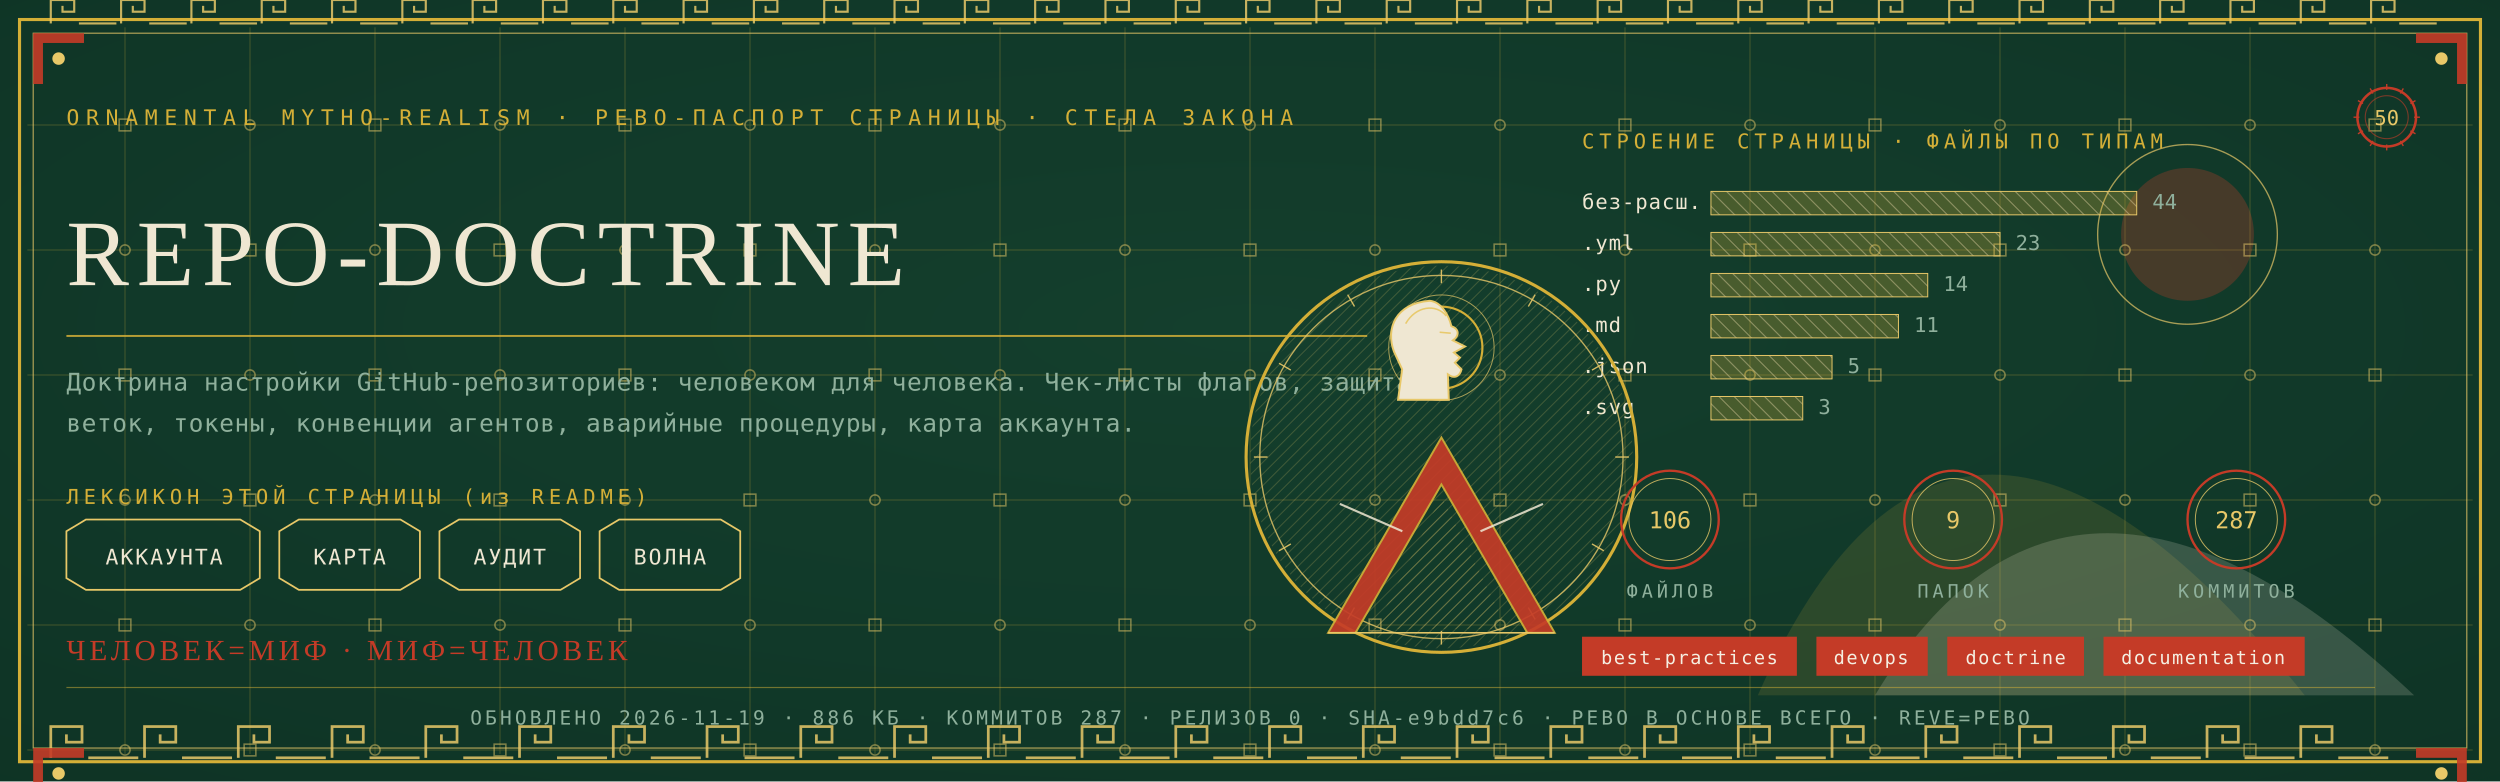
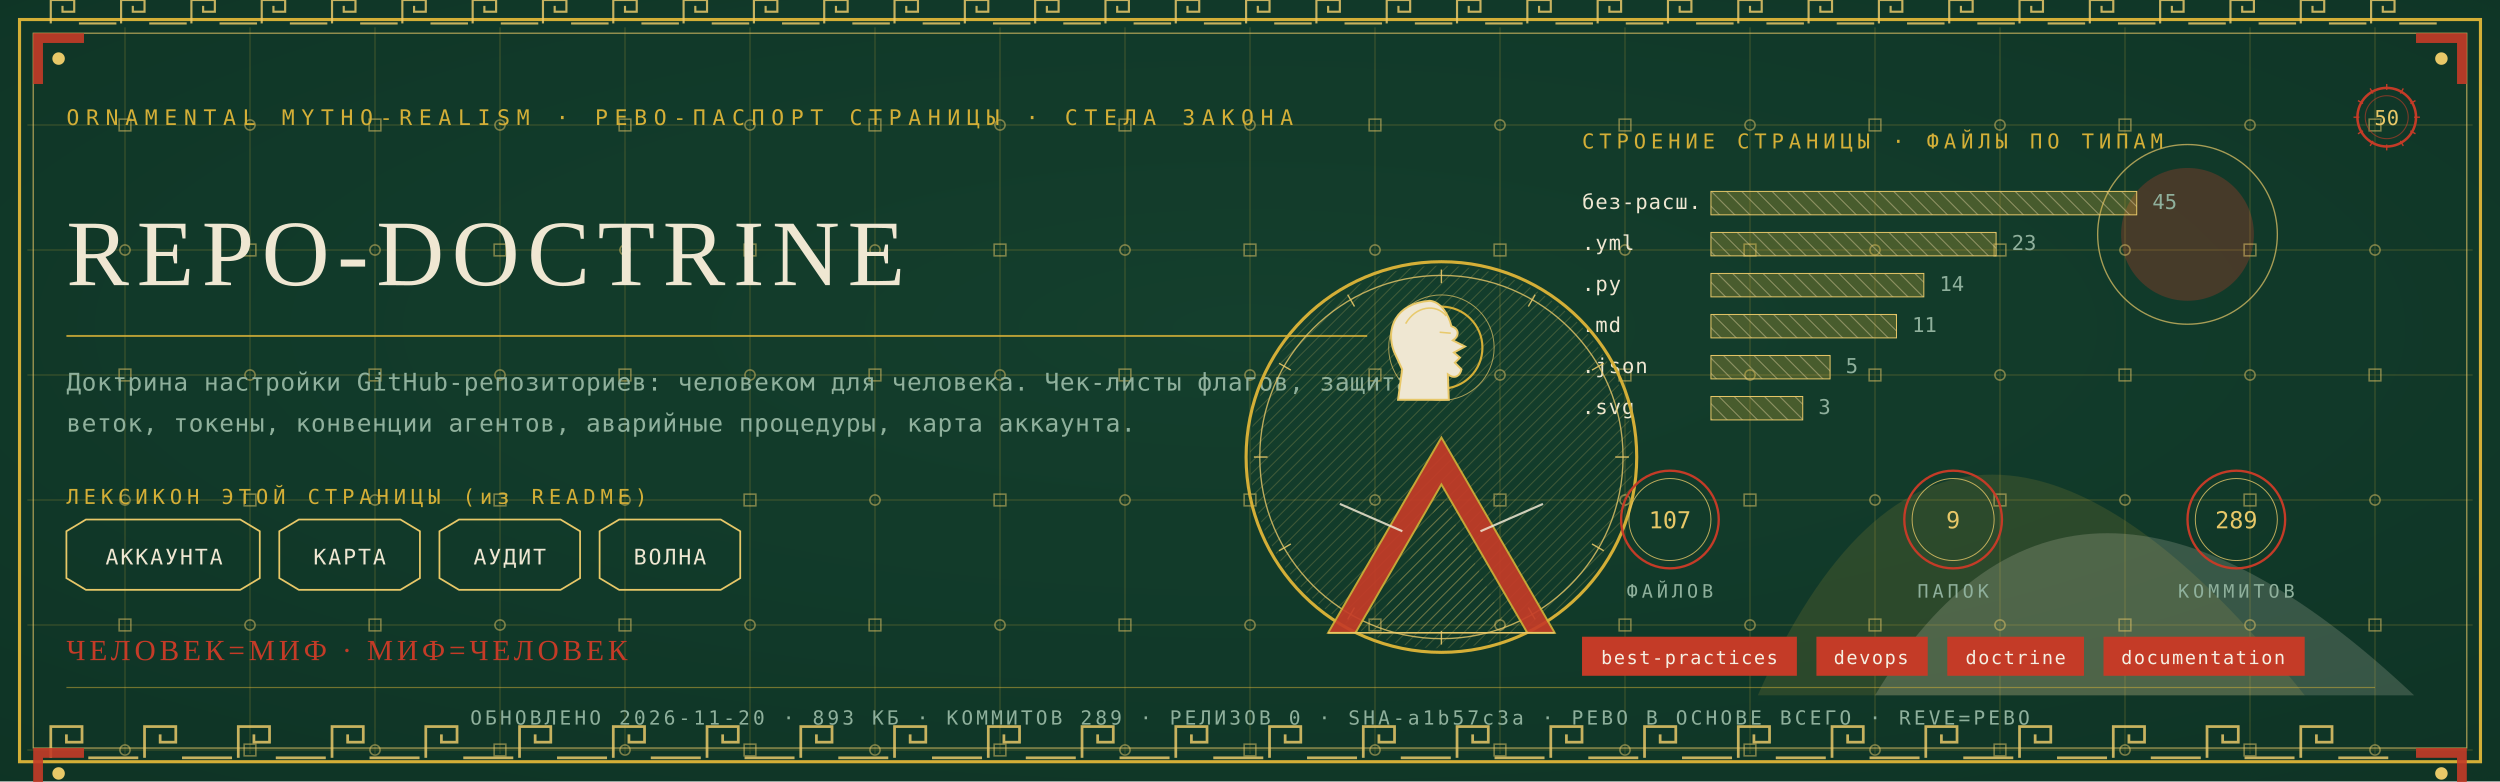
<svg xmlns="http://www.w3.org/2000/svg" viewBox="0 0 1280 400" width="1280" height="400">
  <defs>
    <radialGradient id="rp50" cx="0.5" cy="0.42" r="1.1">
      <stop offset="0" stop-color="#14402E" />
      <stop offset="1" stop-color="#0C2E21" />
    </radialGradient>
    <pattern id="hatchm" width="4.2" height="4.2" patternUnits="userSpaceOnUse" patternTransform="rotate(45)">
      <rect width="4.2" height="4.2" fill="none" />
      <line x1="0" y1="0" x2="0" y2="4.2" stroke="#E8C868" stroke-width="0.5" />
    </pattern>
    <pattern id="hatchv" width="5.5" height="5.5" patternUnits="userSpaceOnUse" patternTransform="rotate(-45)">
      <rect width="5.5" height="5.5" fill="none" />
      <line x1="0" y1="0" x2="0" y2="5.5" stroke="#EFE7D2" stroke-width="0.5" />
    </pattern>
  </defs>
  <rect width="1280" height="400" fill="#0C2E21" />
  <rect width="1280" height="400" fill="url(#rp50)" opacity="0.94" />
  <path d="M 900 356 Q 1000 130 1180 356 Z" fill="#D4AF37" opacity="0.14" />
  <path d="M 960 356 Q 1060 190 1236 356 Z" fill="#EFE7D2" opacity="0.18" />
  <circle cx="1120" cy="120" r="34" fill="#C43B27" opacity="0.30" />
  <circle cx="1120" cy="120" r="46" fill="none" stroke="#E8C868" stroke-width="0.7" opacity="0.7" />
  <g stroke="#D4AF37" stroke-width="0.45" opacity="0.30">
    <line x1="64" y1="14" x2="64" y2="386" />
    <line x1="128" y1="14" x2="128" y2="386" />
    <line x1="192" y1="14" x2="192" y2="386" />
    <line x1="256" y1="14" x2="256" y2="386" />
    <line x1="320" y1="14" x2="320" y2="386" />
    <line x1="384" y1="14" x2="384" y2="386" />
    <line x1="448" y1="14" x2="448" y2="386" />
    <line x1="512" y1="14" x2="512" y2="386" />
    <line x1="576" y1="14" x2="576" y2="386" />
    <line x1="640" y1="14" x2="640" y2="386" />
    <line x1="704" y1="14" x2="704" y2="386" />
    <line x1="768" y1="14" x2="768" y2="386" />
    <line x1="832" y1="14" x2="832" y2="386" />
    <line x1="896" y1="14" x2="896" y2="386" />
    <line x1="960" y1="14" x2="960" y2="386" />
    <line x1="1024" y1="14" x2="1024" y2="386" />
    <line x1="1088" y1="14" x2="1088" y2="386" />
    <line x1="1152" y1="14" x2="1152" y2="386" />
    <line x1="1216" y1="14" x2="1216" y2="386" />
    <line x1="14" y1="64" x2="1266" y2="64" />
    <line x1="14" y1="128" x2="1266" y2="128" />
    <line x1="14" y1="192" x2="1266" y2="192" />
    <line x1="14" y1="256" x2="1266" y2="256" />
    <line x1="14" y1="320" x2="1266" y2="320" />
    <line x1="14" y1="384" x2="1266" y2="384" />
  </g>
  <g fill="none" stroke="#E8C868" stroke-width="0.8" opacity="0.5">
    <rect x="61" y="61" width="6" height="6" />
    <circle cx="64" cy="128" r="2.6" />
    <rect x="61" y="189" width="6" height="6" />
    <circle cx="64" cy="256" r="2.6" />
    <rect x="61" y="317" width="6" height="6" />
    <circle cx="64" cy="384" r="2.6" />
    <circle cx="128" cy="64" r="2.6" />
    <rect x="125" y="125" width="6" height="6" />
    <circle cx="128" cy="192" r="2.6" />
    <rect x="125" y="253" width="6" height="6" />
    <circle cx="128" cy="320" r="2.6" />
    <rect x="125" y="381" width="6" height="6" />
    <rect x="189" y="61" width="6" height="6" />
    <circle cx="192" cy="128" r="2.6" />
    <rect x="189" y="189" width="6" height="6" />
    <circle cx="192" cy="256" r="2.6" />
    <rect x="189" y="317" width="6" height="6" />
    <circle cx="192" cy="384" r="2.6" />
    <circle cx="256" cy="64" r="2.6" />
    <rect x="253" y="125" width="6" height="6" />
    <circle cx="256" cy="192" r="2.6" />
    <rect x="253" y="253" width="6" height="6" />
    <circle cx="256" cy="320" r="2.6" />
    <rect x="253" y="381" width="6" height="6" />
    <rect x="317" y="61" width="6" height="6" />
    <circle cx="320" cy="128" r="2.6" />
    <rect x="317" y="189" width="6" height="6" />
    <circle cx="320" cy="256" r="2.6" />
    <rect x="317" y="317" width="6" height="6" />
    <circle cx="320" cy="384" r="2.6" />
    <circle cx="384" cy="64" r="2.6" />
    <rect x="381" y="125" width="6" height="6" />
    <circle cx="384" cy="192" r="2.6" />
    <rect x="381" y="253" width="6" height="6" />
    <circle cx="384" cy="320" r="2.6" />
    <rect x="381" y="381" width="6" height="6" />
    <rect x="445" y="61" width="6" height="6" />
    <circle cx="448" cy="128" r="2.6" />
    <rect x="445" y="189" width="6" height="6" />
    <circle cx="448" cy="256" r="2.6" />
    <rect x="445" y="317" width="6" height="6" />
    <circle cx="448" cy="384" r="2.6" />
    <circle cx="512" cy="64" r="2.6" />
    <rect x="509" y="125" width="6" height="6" />
    <circle cx="512" cy="192" r="2.6" />
    <rect x="509" y="253" width="6" height="6" />
    <circle cx="512" cy="320" r="2.6" />
    <rect x="509" y="381" width="6" height="6" />
    <rect x="573" y="61" width="6" height="6" />
    <circle cx="576" cy="128" r="2.6" />
    <rect x="573" y="189" width="6" height="6" />
    <circle cx="576" cy="256" r="2.6" />
    <rect x="573" y="317" width="6" height="6" />
    <circle cx="576" cy="384" r="2.6" />
    <circle cx="640" cy="64" r="2.6" />
    <rect x="637" y="125" width="6" height="6" />
    <circle cx="640" cy="192" r="2.6" />
    <rect x="637" y="253" width="6" height="6" />
    <circle cx="640" cy="320" r="2.6" />
    <rect x="637" y="381" width="6" height="6" />
    <rect x="701" y="61" width="6" height="6" />
    <circle cx="704" cy="128" r="2.6" />
    <rect x="701" y="189" width="6" height="6" />
    <circle cx="704" cy="256" r="2.6" />
    <rect x="701" y="317" width="6" height="6" />
    <circle cx="704" cy="384" r="2.6" />
    <circle cx="768" cy="64" r="2.6" />
    <rect x="765" y="125" width="6" height="6" />
    <circle cx="768" cy="192" r="2.6" />
    <rect x="765" y="253" width="6" height="6" />
    <circle cx="768" cy="320" r="2.6" />
    <rect x="765" y="381" width="6" height="6" />
    <rect x="829" y="61" width="6" height="6" />
    <circle cx="832" cy="128" r="2.6" />
    <rect x="829" y="189" width="6" height="6" />
    <circle cx="832" cy="256" r="2.6" />
    <rect x="829" y="317" width="6" height="6" />
    <circle cx="832" cy="384" r="2.6" />
    <circle cx="896" cy="64" r="2.6" />
    <rect x="893" y="125" width="6" height="6" />
    <circle cx="896" cy="192" r="2.6" />
    <rect x="893" y="253" width="6" height="6" />
    <circle cx="896" cy="320" r="2.6" />
    <rect x="893" y="381" width="6" height="6" />
    <rect x="957" y="61" width="6" height="6" />
    <circle cx="960" cy="128" r="2.6" />
    <rect x="957" y="189" width="6" height="6" />
    <circle cx="960" cy="256" r="2.6" />
    <rect x="957" y="317" width="6" height="6" />
    <circle cx="960" cy="384" r="2.6" />
    <circle cx="1024" cy="64" r="2.6" />
    <rect x="1021" y="125" width="6" height="6" />
    <circle cx="1024" cy="192" r="2.6" />
    <rect x="1021" y="253" width="6" height="6" />
    <circle cx="1024" cy="320" r="2.6" />
    <rect x="1021" y="381" width="6" height="6" />
    <rect x="1085" y="61" width="6" height="6" />
    <circle cx="1088" cy="128" r="2.6" />
    <rect x="1085" y="189" width="6" height="6" />
    <circle cx="1088" cy="256" r="2.6" />
    <rect x="1085" y="317" width="6" height="6" />
    <circle cx="1088" cy="384" r="2.6" />
    <circle cx="1152" cy="64" r="2.6" />
    <rect x="1149" y="125" width="6" height="6" />
    <circle cx="1152" cy="192" r="2.6" />
    <rect x="1149" y="253" width="6" height="6" />
    <circle cx="1152" cy="320" r="2.6" />
    <rect x="1149" y="381" width="6" height="6" />
    <rect x="1213" y="61" width="6" height="6" />
    <circle cx="1216" cy="128" r="2.6" />
    <rect x="1213" y="189" width="6" height="6" />
    <circle cx="1216" cy="256" r="2.6" />
    <rect x="1213" y="317" width="6" height="6" />
    <circle cx="1216" cy="384" r="2.6" />
  </g>
  <rect x="10" y="10" width="1260" height="380" fill="none" stroke="#D4AF37" stroke-width="1.6" />
  <rect x="17" y="17" width="1246" height="366" fill="none" stroke="#E8C868" stroke-width="0.6" opacity="0.75" />
  <g fill="none" stroke="#E8C868" stroke-width="1.4" opacity="0.85">
    <path d="M 26 388 L 26 372 L 42 372 L 42 380.0 L 34.0 380.0 L 34.0 376.0" />
    <line x1="45.2" y1="388" x2="70.8" y2="388" />
    <path d="M 74 388 L 74 372 L 90 372 L 90 380.0 L 82.0 380.0 L 82.0 376.0" />
    <line x1="93.2" y1="388" x2="118.8" y2="388" />
    <path d="M 122 388 L 122 372 L 138 372 L 138 380.0 L 130.0 380.0 L 130.0 376.0" />
    <line x1="141.2" y1="388" x2="166.8" y2="388" />
    <path d="M 170 388 L 170 372 L 186 372 L 186 380.0 L 178.0 380.0 L 178.0 376.0" />
    <line x1="189.2" y1="388" x2="214.8" y2="388" />
    <path d="M 218 388 L 218 372 L 234 372 L 234 380.0 L 226.0 380.0 L 226.0 376.0" />
    <line x1="237.2" y1="388" x2="262.8" y2="388" />
    <path d="M 266 388 L 266 372 L 282 372 L 282 380.0 L 274.0 380.0 L 274.0 376.0" />
    <line x1="285.2" y1="388" x2="310.8" y2="388" />
    <path d="M 314 388 L 314 372 L 330 372 L 330 380.0 L 322.0 380.0 L 322.0 376.0" />
    <line x1="333.2" y1="388" x2="358.8" y2="388" />
    <path d="M 362 388 L 362 372 L 378 372 L 378 380.0 L 370.0 380.0 L 370.0 376.0" />
    <line x1="381.2" y1="388" x2="406.8" y2="388" />
    <path d="M 410 388 L 410 372 L 426 372 L 426 380.0 L 418.0 380.0 L 418.0 376.0" />
    <line x1="429.2" y1="388" x2="454.8" y2="388" />
    <path d="M 458 388 L 458 372 L 474 372 L 474 380.0 L 466.0 380.0 L 466.0 376.0" />
    <line x1="477.2" y1="388" x2="502.8" y2="388" />
    <path d="M 506 388 L 506 372 L 522 372 L 522 380.0 L 514.0 380.0 L 514.0 376.0" />
    <line x1="525.2" y1="388" x2="550.8" y2="388" />
    <path d="M 554 388 L 554 372 L 570 372 L 570 380.0 L 562.0 380.0 L 562.0 376.0" />
    <line x1="573.2" y1="388" x2="598.8" y2="388" />
    <path d="M 602 388 L 602 372 L 618 372 L 618 380.0 L 610.0 380.0 L 610.0 376.0" />
    <line x1="621.2" y1="388" x2="646.8" y2="388" />
    <path d="M 650 388 L 650 372 L 666 372 L 666 380.0 L 658.0 380.0 L 658.0 376.0" />
    <line x1="669.2" y1="388" x2="694.8" y2="388" />
    <path d="M 698 388 L 698 372 L 714 372 L 714 380.0 L 706.0 380.0 L 706.0 376.0" />
    <line x1="717.2" y1="388" x2="742.8" y2="388" />
    <path d="M 746 388 L 746 372 L 762 372 L 762 380.0 L 754.0 380.0 L 754.0 376.0" />
    <line x1="765.2" y1="388" x2="790.8" y2="388" />
    <path d="M 794 388 L 794 372 L 810 372 L 810 380.0 L 802.0 380.0 L 802.0 376.0" />
    <line x1="813.2" y1="388" x2="838.8" y2="388" />
    <path d="M 842 388 L 842 372 L 858 372 L 858 380.0 L 850.0 380.0 L 850.0 376.0" />
    <line x1="861.2" y1="388" x2="886.8" y2="388" />
    <path d="M 890 388 L 890 372 L 906 372 L 906 380.0 L 898.0 380.0 L 898.0 376.0" />
    <line x1="909.2" y1="388" x2="934.8" y2="388" />
    <path d="M 938 388 L 938 372 L 954 372 L 954 380.0 L 946.0 380.0 L 946.0 376.0" />
    <line x1="957.2" y1="388" x2="982.8" y2="388" />
    <path d="M 986 388 L 986 372 L 1002 372 L 1002 380.0 L 994.0 380.0 L 994.0 376.0" />
    <line x1="1005.2" y1="388" x2="1030.8" y2="388" />
    <path d="M 1034 388 L 1034 372 L 1050 372 L 1050 380.0 L 1042.0 380.0 L 1042.0 376.0" />
    <line x1="1053.2" y1="388" x2="1078.8" y2="388" />
    <path d="M 1082 388 L 1082 372 L 1098 372 L 1098 380.0 L 1090.0 380.0 L 1090.0 376.0" />
    <line x1="1101.2" y1="388" x2="1126.8" y2="388" />
    <path d="M 1130 388 L 1130 372 L 1146 372 L 1146 380.0 L 1138.0 380.0 L 1138.0 376.0" />
    <line x1="1149.2" y1="388" x2="1174.8" y2="388" />
    <path d="M 1178 388 L 1178 372 L 1194 372 L 1194 380.0 L 1186.0 380.0 L 1186.0 376.0" />
    <line x1="1197.2" y1="388" x2="1222.8" y2="388" />
  </g>
  <g fill="none" stroke="#E8C868" stroke-width="1.1" opacity="0.85">
    <path d="M 26 12 L 26 0 L 38 0 L 38 6.0 L 32.0 6.0 L 32.0 3.0" />
    <line x1="40.4" y1="12" x2="59.6" y2="12" />
    <path d="M 62 12 L 62 0 L 74 0 L 74 6.0 L 68.0 6.0 L 68.0 3.0" />
    <line x1="76.4" y1="12" x2="95.6" y2="12" />
    <path d="M 98 12 L 98 0 L 110 0 L 110 6.0 L 104.0 6.0 L 104.0 3.0" />
    <line x1="112.4" y1="12" x2="131.6" y2="12" />
    <path d="M 134 12 L 134 0 L 146 0 L 146 6.0 L 140.0 6.0 L 140.0 3.0" />
    <line x1="148.4" y1="12" x2="167.6" y2="12" />
    <path d="M 170 12 L 170 0 L 182 0 L 182 6.0 L 176.0 6.0 L 176.0 3.0" />
    <line x1="184.4" y1="12" x2="203.6" y2="12" />
    <path d="M 206 12 L 206 0 L 218 0 L 218 6.0 L 212.0 6.0 L 212.0 3.0" />
    <line x1="220.4" y1="12" x2="239.6" y2="12" />
    <path d="M 242 12 L 242 0 L 254 0 L 254 6.0 L 248.0 6.0 L 248.0 3.0" />
    <line x1="256.4" y1="12" x2="275.6" y2="12" />
    <path d="M 278 12 L 278 0 L 290 0 L 290 6.0 L 284.0 6.0 L 284.0 3.0" />
    <line x1="292.4" y1="12" x2="311.6" y2="12" />
    <path d="M 314 12 L 314 0 L 326 0 L 326 6.0 L 320.0 6.0 L 320.0 3.0" />
    <line x1="328.4" y1="12" x2="347.6" y2="12" />
    <path d="M 350 12 L 350 0 L 362 0 L 362 6.0 L 356.0 6.0 L 356.0 3.0" />
    <line x1="364.4" y1="12" x2="383.6" y2="12" />
    <path d="M 386 12 L 386 0 L 398 0 L 398 6.0 L 392.0 6.0 L 392.0 3.0" />
    <line x1="400.4" y1="12" x2="419.6" y2="12" />
    <path d="M 422 12 L 422 0 L 434 0 L 434 6.0 L 428.0 6.0 L 428.0 3.0" />
    <line x1="436.4" y1="12" x2="455.6" y2="12" />
    <path d="M 458 12 L 458 0 L 470 0 L 470 6.0 L 464.0 6.0 L 464.0 3.0" />
    <line x1="472.4" y1="12" x2="491.6" y2="12" />
    <path d="M 494 12 L 494 0 L 506 0 L 506 6.0 L 500.0 6.0 L 500.0 3.0" />
    <line x1="508.4" y1="12" x2="527.6" y2="12" />
    <path d="M 530 12 L 530 0 L 542 0 L 542 6.0 L 536.0 6.0 L 536.0 3.0" />
    <line x1="544.4" y1="12" x2="563.6" y2="12" />
    <path d="M 566 12 L 566 0 L 578 0 L 578 6.0 L 572.0 6.0 L 572.0 3.0" />
    <line x1="580.4" y1="12" x2="599.6" y2="12" />
    <path d="M 602 12 L 602 0 L 614 0 L 614 6.0 L 608.0 6.0 L 608.0 3.0" />
    <line x1="616.4" y1="12" x2="635.6" y2="12" />
    <path d="M 638 12 L 638 0 L 650 0 L 650 6.0 L 644.0 6.0 L 644.0 3.0" />
    <line x1="652.4" y1="12" x2="671.6" y2="12" />
    <path d="M 674 12 L 674 0 L 686 0 L 686 6.0 L 680.0 6.0 L 680.0 3.0" />
    <line x1="688.4" y1="12" x2="707.6" y2="12" />
    <path d="M 710 12 L 710 0 L 722 0 L 722 6.0 L 716.0 6.0 L 716.0 3.0" />
    <line x1="724.4" y1="12" x2="743.6" y2="12" />
    <path d="M 746 12 L 746 0 L 758 0 L 758 6.0 L 752.0 6.0 L 752.0 3.0" />
    <line x1="760.4" y1="12" x2="779.6" y2="12" />
    <path d="M 782 12 L 782 0 L 794 0 L 794 6.0 L 788.0 6.0 L 788.0 3.0" />
    <line x1="796.4" y1="12" x2="815.6" y2="12" />
    <path d="M 818 12 L 818 0 L 830 0 L 830 6.0 L 824.0 6.0 L 824.0 3.0" />
    <line x1="832.4" y1="12" x2="851.6" y2="12" />
    <path d="M 854 12 L 854 0 L 866 0 L 866 6.0 L 860.0 6.0 L 860.0 3.0" />
    <line x1="868.4" y1="12" x2="887.6" y2="12" />
    <path d="M 890 12 L 890 0 L 902 0 L 902 6.0 L 896.0 6.0 L 896.0 3.0" />
    <line x1="904.4" y1="12" x2="923.6" y2="12" />
    <path d="M 926 12 L 926 0 L 938 0 L 938 6.0 L 932.0 6.0 L 932.0 3.0" />
    <line x1="940.4" y1="12" x2="959.6" y2="12" />
    <path d="M 962 12 L 962 0 L 974 0 L 974 6.0 L 968.0 6.0 L 968.0 3.0" />
    <line x1="976.4" y1="12" x2="995.6" y2="12" />
    <path d="M 998 12 L 998 0 L 1010 0 L 1010 6.0 L 1004.0 6.0 L 1004.0 3.0" />
    <line x1="1012.4" y1="12" x2="1031.6" y2="12" />
    <path d="M 1034 12 L 1034 0 L 1046 0 L 1046 6.0 L 1040.0 6.0 L 1040.0 3.0" />
    <line x1="1048.4" y1="12" x2="1067.6" y2="12" />
    <path d="M 1070 12 L 1070 0 L 1082 0 L 1082 6.0 L 1076.0 6.0 L 1076.0 3.0" />
    <line x1="1084.4" y1="12" x2="1103.6" y2="12" />
    <path d="M 1106 12 L 1106 0 L 1118 0 L 1118 6.0 L 1112.0 6.0 L 1112.0 3.0" />
    <line x1="1120.4" y1="12" x2="1139.6" y2="12" />
    <path d="M 1142 12 L 1142 0 L 1154 0 L 1154 6.0 L 1148.0 6.0 L 1148.0 3.0" />
    <line x1="1156.4" y1="12" x2="1175.6" y2="12" />
    <path d="M 1178 12 L 1178 0 L 1190 0 L 1190 6.0 L 1184.0 6.0 L 1184.0 3.0" />
    <line x1="1192.4" y1="12" x2="1211.6" y2="12" />
    <path d="M 1214 12 L 1214 0 L 1226 0 L 1226 6.0 L 1220.0 6.0 L 1220.0 3.0" />
    <line x1="1228.4" y1="12" x2="1247.6" y2="12" />
  </g>
  <g transform="translate(17,17) scale(1,1)">
    <path d="M 0 0 L 26 0 L 26 5 L 5 5 L 5 26 L 0 26 Z" fill="#C43B27" opacity="0.9" />
    <circle cx="13" cy="13" r="3.2" fill="#E8C868" />
  </g>
  <g transform="translate(1263,17) scale(-1,1)">
    <path d="M 0 0 L 26 0 L 26 5 L 5 5 L 5 26 L 0 26 Z" fill="#C43B27" opacity="0.9" />
    <circle cx="13" cy="13" r="3.2" fill="#E8C868" />
  </g>
  <g transform="translate(17,383) scale(1,1)">
    <path d="M 0 0 L 26 0 L 26 5 L 5 5 L 5 26 L 0 26 Z" fill="#C43B27" opacity="0.9" />
    <circle cx="13" cy="13" r="3.2" fill="#E8C868" />
  </g>
  <g transform="translate(1263,383) scale(-1,1)">
    <path d="M 0 0 L 26 0 L 26 5 L 5 5 L 5 26 L 0 26 Z" fill="#C43B27" opacity="0.9" />
    <circle cx="13" cy="13" r="3.2" fill="#E8C868" />
  </g>
  <text x="34" y="64" font-family="'Cascadia Mono', ui-monospace, Consolas, monospace" font-size="11" fill="#D4AF37" letter-spacing="3.4">ORNAMENTAL MYTHO-REALISM · РЕВО-ПАСПОРТ СТРАНИЦЫ · СТЕЛА ЗАКОНА</text>
  <g transform="translate(1222,60)">
    <circle r="15" fill="none" stroke="#C43B27" stroke-width="1.3" />
    <circle r="11" fill="none" stroke="#C43B27" stroke-width="0.55" opacity="0.6" />
    <text y="4" text-anchor="middle" font-family="'Cascadia Mono', ui-monospace, Consolas, monospace" font-size="10.5" fill="#E8C868">50</text>
    <g stroke="#C43B27" stroke-width="0.7">
      <line x1="0" y1="-17" x2="0" y2="-14" transform="rotate(0)" />
      <line x1="0" y1="-17" x2="0" y2="-14" transform="rotate(30)" />
      <line x1="0" y1="-17" x2="0" y2="-14" transform="rotate(60)" />
      <line x1="0" y1="-17" x2="0" y2="-14" transform="rotate(90)" />
      <line x1="0" y1="-17" x2="0" y2="-14" transform="rotate(120)" />
      <line x1="0" y1="-17" x2="0" y2="-14" transform="rotate(150)" />
      <line x1="0" y1="-17" x2="0" y2="-14" transform="rotate(180)" />
      <line x1="0" y1="-17" x2="0" y2="-14" transform="rotate(210)" />
      <line x1="0" y1="-17" x2="0" y2="-14" transform="rotate(240)" />
      <line x1="0" y1="-17" x2="0" y2="-14" transform="rotate(270)" />
      <line x1="0" y1="-17" x2="0" y2="-14" transform="rotate(300)" />
      <line x1="0" y1="-17" x2="0" y2="-14" transform="rotate(330)" />
    </g>
  </g>
  <text x="34" y="146" font-family="Georgia, 'Times New Roman', serif" font-size="48.0" fill="#EFE7D2" letter-spacing="4">REPO-DOCTRINE</text>
  <line x1="34" y1="172" x2="700" y2="172" stroke="#D4AF37" stroke-width="1" opacity="0.85" />
  <text x="34" y="200" font-family="'Cascadia Mono', ui-monospace, Consolas, monospace" font-size="12.5" fill="#8FB09C" letter-spacing="0.3">Доктрина настройки GitHub-репозиториев: человеком для человека. Чек-листы флагов, защита</text>
  <text x="34" y="221" font-family="'Cascadia Mono', ui-monospace, Consolas, monospace" font-size="12.5" fill="#8FB09C" letter-spacing="0.3">веток, токены, конвенции агентов, аварийные процедуры, карта аккаунта.</text>
  <text x="34" y="258" font-family="'Cascadia Mono', ui-monospace, Consolas, monospace" font-size="10.5" fill="#D4AF37" letter-spacing="2.5">ЛЕКСИКОН ЭТОЙ СТРАНИЦЫ (из README)</text>
  <path d="M 34 272 L 44 266 L 123 266 L 133 272 L 133 296 L 123 302 L 44 302 L 34 296 Z" fill="none" stroke="#E8C868" stroke-width="0.9" />
  <text x="84" y="289" text-anchor="middle" font-family="'Cascadia Mono', ui-monospace, Consolas, monospace" font-size="11" fill="#EFE7D2" letter-spacing="1">АККАУНТА</text>
  <path d="M 143 272 L 153 266 L 205 266 L 215 272 L 215 296 L 205 302 L 153 302 L 143 296 Z" fill="none" stroke="#E8C868" stroke-width="0.9" />
  <text x="179" y="289" text-anchor="middle" font-family="'Cascadia Mono', ui-monospace, Consolas, monospace" font-size="11" fill="#EFE7D2" letter-spacing="1">КАРТА</text>
  <path d="M 225 272 L 235 266 L 287 266 L 297 272 L 297 296 L 287 302 L 235 302 L 225 296 Z" fill="none" stroke="#E8C868" stroke-width="0.9" />
  <text x="261" y="289" text-anchor="middle" font-family="'Cascadia Mono', ui-monospace, Consolas, monospace" font-size="11" fill="#EFE7D2" letter-spacing="1">АУДИТ</text>
  <path d="M 307 272 L 317 266 L 369 266 L 379 272 L 379 296 L 369 302 L 317 302 L 307 296 Z" fill="none" stroke="#E8C868" stroke-width="0.9" />
  <text x="343" y="289" text-anchor="middle" font-family="'Cascadia Mono', ui-monospace, Consolas, monospace" font-size="11" fill="#EFE7D2" letter-spacing="1">ВОЛНА</text>
  <text x="810" y="76" font-family="'Cascadia Mono', ui-monospace, Consolas, monospace" font-size="10.5" fill="#D4AF37" letter-spacing="2.5">СТРОЕНИЕ СТРАНИЦЫ · ФАЙЛЫ ПО ТИПАМ</text>
  <text x="810" y="107" font-family="'Cascadia Mono', ui-monospace, Consolas, monospace" font-size="10.5" fill="#EFE7D2" letter-spacing="0.5">без-расш.</text>
  <rect x="876" y="98" width="218" height="12" fill="url(#hatchv)" opacity="0.9" />
  <rect x="876" y="98" width="218" height="12" fill="#D4AF37" opacity="0.28" />
  <rect x="876" y="98" width="218" height="12" fill="none" stroke="#E8C868" stroke-width="0.5" />
-   <text x="1102" y="107" font-family="'Cascadia Mono', ui-monospace, Consolas, monospace" font-size="10.5" fill="#8FB09C">44</text>
+   <text x="1102" y="107" font-family="'Cascadia Mono', ui-monospace, Consolas, monospace" font-size="10.5" fill="#8FB09C">45</text>
  <text x="810" y="128" font-family="'Cascadia Mono', ui-monospace, Consolas, monospace" font-size="10.5" fill="#EFE7D2" letter-spacing="0.5">.yml</text>
-   <rect x="876" y="119" width="148" height="12" fill="url(#hatchv)" opacity="0.9" />
-   <rect x="876" y="119" width="148" height="12" fill="#D4AF37" opacity="0.28" />
-   <rect x="876" y="119" width="148" height="12" fill="none" stroke="#E8C868" stroke-width="0.5" />
-   <text x="1032" y="128" font-family="'Cascadia Mono', ui-monospace, Consolas, monospace" font-size="10.5" fill="#8FB09C">23</text>
+   <rect x="876" y="119" width="146" height="12" fill="url(#hatchv)" opacity="0.9" />
+   <rect x="876" y="119" width="146" height="12" fill="#D4AF37" opacity="0.28" />
+   <rect x="876" y="119" width="146" height="12" fill="none" stroke="#E8C868" stroke-width="0.5" />
+   <text x="1030" y="128" font-family="'Cascadia Mono', ui-monospace, Consolas, monospace" font-size="10.5" fill="#8FB09C">23</text>
  <text x="810" y="149" font-family="'Cascadia Mono', ui-monospace, Consolas, monospace" font-size="10.5" fill="#EFE7D2" letter-spacing="0.5">.py</text>
-   <rect x="876" y="140" width="111" height="12" fill="url(#hatchv)" opacity="0.9" />
-   <rect x="876" y="140" width="111" height="12" fill="#D4AF37" opacity="0.28" />
-   <rect x="876" y="140" width="111" height="12" fill="none" stroke="#E8C868" stroke-width="0.5" />
-   <text x="995" y="149" font-family="'Cascadia Mono', ui-monospace, Consolas, monospace" font-size="10.5" fill="#8FB09C">14</text>
+   <rect x="876" y="140" width="109" height="12" fill="url(#hatchv)" opacity="0.9" />
+   <rect x="876" y="140" width="109" height="12" fill="#D4AF37" opacity="0.28" />
+   <rect x="876" y="140" width="109" height="12" fill="none" stroke="#E8C868" stroke-width="0.5" />
+   <text x="993" y="149" font-family="'Cascadia Mono', ui-monospace, Consolas, monospace" font-size="10.5" fill="#8FB09C">14</text>
  <text x="810" y="170" font-family="'Cascadia Mono', ui-monospace, Consolas, monospace" font-size="10.5" fill="#EFE7D2" letter-spacing="0.5">.md</text>
-   <rect x="876" y="161" width="96" height="12" fill="url(#hatchv)" opacity="0.9" />
-   <rect x="876" y="161" width="96" height="12" fill="#D4AF37" opacity="0.28" />
-   <rect x="876" y="161" width="96" height="12" fill="none" stroke="#E8C868" stroke-width="0.5" />
-   <text x="980" y="170" font-family="'Cascadia Mono', ui-monospace, Consolas, monospace" font-size="10.5" fill="#8FB09C">11</text>
+   <rect x="876" y="161" width="95" height="12" fill="url(#hatchv)" opacity="0.9" />
+   <rect x="876" y="161" width="95" height="12" fill="#D4AF37" opacity="0.28" />
+   <rect x="876" y="161" width="95" height="12" fill="none" stroke="#E8C868" stroke-width="0.5" />
+   <text x="979" y="170" font-family="'Cascadia Mono', ui-monospace, Consolas, monospace" font-size="10.5" fill="#8FB09C">11</text>
  <text x="810" y="191" font-family="'Cascadia Mono', ui-monospace, Consolas, monospace" font-size="10.5" fill="#EFE7D2" letter-spacing="0.5">.json</text>
-   <rect x="876" y="182" width="62" height="12" fill="url(#hatchv)" opacity="0.9" />
-   <rect x="876" y="182" width="62" height="12" fill="#D4AF37" opacity="0.28" />
-   <rect x="876" y="182" width="62" height="12" fill="none" stroke="#E8C868" stroke-width="0.5" />
-   <text x="946" y="191" font-family="'Cascadia Mono', ui-monospace, Consolas, monospace" font-size="10.5" fill="#8FB09C">5</text>
+   <rect x="876" y="182" width="61" height="12" fill="url(#hatchv)" opacity="0.9" />
+   <rect x="876" y="182" width="61" height="12" fill="#D4AF37" opacity="0.28" />
+   <rect x="876" y="182" width="61" height="12" fill="none" stroke="#E8C868" stroke-width="0.5" />
+   <text x="945" y="191" font-family="'Cascadia Mono', ui-monospace, Consolas, monospace" font-size="10.5" fill="#8FB09C">5</text>
  <text x="810" y="212" font-family="'Cascadia Mono', ui-monospace, Consolas, monospace" font-size="10.5" fill="#EFE7D2" letter-spacing="0.5">.svg</text>
  <rect x="876" y="203" width="47" height="12" fill="url(#hatchv)" opacity="0.9" />
  <rect x="876" y="203" width="47" height="12" fill="#D4AF37" opacity="0.28" />
  <rect x="876" y="203" width="47" height="12" fill="none" stroke="#E8C868" stroke-width="0.5" />
  <text x="931" y="212" font-family="'Cascadia Mono', ui-monospace, Consolas, monospace" font-size="10.5" fill="#8FB09C">3</text>
  <g transform="translate(738,234)">
    <circle r="100" fill="none" stroke="#D4AF37" stroke-width="1.6" />
    <circle r="93" fill="none" stroke="#E8C868" stroke-width="0.7" opacity="0.8" />
    <circle r="98" fill="url(#hatchm)" opacity="0.4" />
    <g stroke="#E8C868" stroke-width="0.7" opacity="0.9">
      <line x1="0" y1="-96" x2="0" y2="-89" transform="rotate(0)" />
      <line x1="0" y1="-96" x2="0" y2="-89" transform="rotate(30)" />
      <line x1="0" y1="-96" x2="0" y2="-89" transform="rotate(60)" />
      <line x1="0" y1="-96" x2="0" y2="-89" transform="rotate(90)" />
      <line x1="0" y1="-96" x2="0" y2="-89" transform="rotate(120)" />
      <line x1="0" y1="-96" x2="0" y2="-89" transform="rotate(150)" />
      <line x1="0" y1="-96" x2="0" y2="-89" transform="rotate(180)" />
      <line x1="0" y1="-96" x2="0" y2="-89" transform="rotate(210)" />
      <line x1="0" y1="-96" x2="0" y2="-89" transform="rotate(240)" />
      <line x1="0" y1="-96" x2="0" y2="-89" transform="rotate(270)" />
      <line x1="0" y1="-96" x2="0" y2="-89" transform="rotate(300)" />
      <line x1="0" y1="-96" x2="0" y2="-89" transform="rotate(330)" />
    </g>
    <circle cy="-56" r="21" fill="none" stroke="#D4AF37" stroke-width="1.1" />
    <circle cy="-56" r="27" fill="none" stroke="#E8C868" stroke-width="0.5" opacity="0.7" />
    <path d="M -6.0 -80.0 C -23.5 -78.7 -28.7 -65.7 -24.3 -54.0 L -20.1 -44.9 L -22.2 -29.3 L 3.8 -29.3 L 3.3 -42.3 C 6.9 -39.7 9.5 -41.5 10.3 -44.9 L 6.9 -48.3 L 9.5 -50.9 L 6.4 -53.5 L 12.1 -56.6 L 5.9 -59.7 C 9.5 -62.3 9.0 -65.7 5.1 -67.0 C 3.8 -72.7 -0.1 -79.5 -6.0 -80.0 Z" fill="#EFE7D2" stroke="#E8C868" stroke-width="1.0" />
    <g fill="none" stroke="#E8C868" stroke-width="0.8" opacity="0.95">
      <path d="M -18.3 -68.3 C -13.1 -77.4 -2.7 -78.7 2.5 -72.2" />
      <path d="M -0.9 -63.9 L 4.8 -63.4" />
    </g>
    <path d="M -58.0 90.0 L 0 -10.0 L 58.0 90.0 L 44.0 90.0 L 0 14.0 L -44.0 90.0 Z" fill="#C43B27" opacity="0.92" stroke="#D4AF37" stroke-width="1.0" />
    <path d="M -34.0 88.0 L 0 20.0 L 34.0 88.0" fill="url(#hatchm)" opacity="0.5" stroke="none" />
    <path d="M -58.0 90.0 L 58.0 90.0" fill="none" stroke="#E8C868" stroke-width="0.8" />
    <path d="M -52.0 24.0 L -20.0 38.0" fill="none" stroke="#EFE7D2" stroke-width="1.1" opacity="0.85" />
    <path d="M 52.0 24.0 L 20.0 38.0" fill="none" stroke="#EFE7D2" stroke-width="1.1" opacity="0.85" />
  </g>
  <g transform="translate(855,266)">
    <circle r="25" fill="none" stroke="#C43B27" stroke-width="1.2" />
    <circle r="21" fill="none" stroke="#E8C868" stroke-width="0.5" opacity="0.8" />
-     <text y="4.5" text-anchor="middle" font-family="'Cascadia Mono', ui-monospace, Consolas, monospace" font-size="12" fill="#E8C868">106</text>
+     <text y="4.5" text-anchor="middle" font-family="'Cascadia Mono', ui-monospace, Consolas, monospace" font-size="12" fill="#E8C868">107</text>
    <text y="40" text-anchor="middle" font-family="'Cascadia Mono', ui-monospace, Consolas, monospace" font-size="9.5" fill="#8FB09C" letter-spacing="2">ФАЙЛОВ</text>
  </g>
  <g transform="translate(1000,266)">
    <circle r="25" fill="none" stroke="#C43B27" stroke-width="1.2" />
    <circle r="21" fill="none" stroke="#E8C868" stroke-width="0.5" opacity="0.8" />
    <text y="4.5" text-anchor="middle" font-family="'Cascadia Mono', ui-monospace, Consolas, monospace" font-size="12" fill="#E8C868">9</text>
    <text y="40" text-anchor="middle" font-family="'Cascadia Mono', ui-monospace, Consolas, monospace" font-size="9.5" fill="#8FB09C" letter-spacing="2">ПАПОК</text>
  </g>
  <g transform="translate(1145,266)">
    <circle r="25" fill="none" stroke="#C43B27" stroke-width="1.2" />
    <circle r="21" fill="none" stroke="#E8C868" stroke-width="0.5" opacity="0.8" />
-     <text y="4.5" text-anchor="middle" font-family="'Cascadia Mono', ui-monospace, Consolas, monospace" font-size="12" fill="#E8C868">287</text>
+     <text y="4.5" text-anchor="middle" font-family="'Cascadia Mono', ui-monospace, Consolas, monospace" font-size="12" fill="#E8C868">289</text>
    <text y="40" text-anchor="middle" font-family="'Cascadia Mono', ui-monospace, Consolas, monospace" font-size="9.5" fill="#8FB09C" letter-spacing="2">КОММИТОВ</text>
  </g>
  <rect x="810" y="326" rx="0" width="110" height="20" fill="#C43B27" />
  <text x="865" y="340" text-anchor="middle" font-family="'Cascadia Mono', ui-monospace, Consolas, monospace" font-size="9.5" fill="#F5EFE2" letter-spacing="0.8">best-practices</text>
  <rect x="930" y="326" rx="0" width="57" height="20" fill="#C43B27" />
  <text x="958" y="340" text-anchor="middle" font-family="'Cascadia Mono', ui-monospace, Consolas, monospace" font-size="9.5" fill="#F5EFE2" letter-spacing="0.8">devops</text>
  <rect x="997" y="326" rx="0" width="70" height="20" fill="#C43B27" />
  <text x="1032" y="340" text-anchor="middle" font-family="'Cascadia Mono', ui-monospace, Consolas, monospace" font-size="9.5" fill="#F5EFE2" letter-spacing="0.8">doctrine</text>
  <rect x="1077" y="326" rx="0" width="103" height="20" fill="#C43B27" />
  <text x="1128" y="340" text-anchor="middle" font-family="'Cascadia Mono', ui-monospace, Consolas, monospace" font-size="9.5" fill="#F5EFE2" letter-spacing="0.8">documentation</text>
  <text x="34" y="338" font-family="Georgia, 'Times New Roman', serif" font-size="15" fill="#C43B27" letter-spacing="2">ЧЕЛОВЕК=МИФ · МИФ=ЧЕЛОВЕК</text>
  <line x1="34" y1="352" x2="1216" y2="352" stroke="#D4AF37" stroke-width="0.6" opacity="0.5" />
-   <text x="640" y="371" text-anchor="middle" font-family="'Cascadia Mono', ui-monospace, Consolas, monospace" font-size="10" fill="#8FB09C" letter-spacing="1.6">ОБНОВЛЕНО 2026-11-19 · 886 КБ · КОММИТОВ 287 · РЕЛИЗОВ 0 · SHA-e9bdd7c6 · РЕВО В ОСНОВЕ ВСЕГО · REVE=РЕВО</text>
+   <text x="640" y="371" text-anchor="middle" font-family="'Cascadia Mono', ui-monospace, Consolas, monospace" font-size="10" fill="#8FB09C" letter-spacing="1.6">ОБНОВЛЕНО 2026-11-20 · 893 КБ · КОММИТОВ 289 · РЕЛИЗОВ 0 · SHA-a1b57c3a · РЕВО В ОСНОВЕ ВСЕГО · REVE=РЕВО</text>
</svg>
